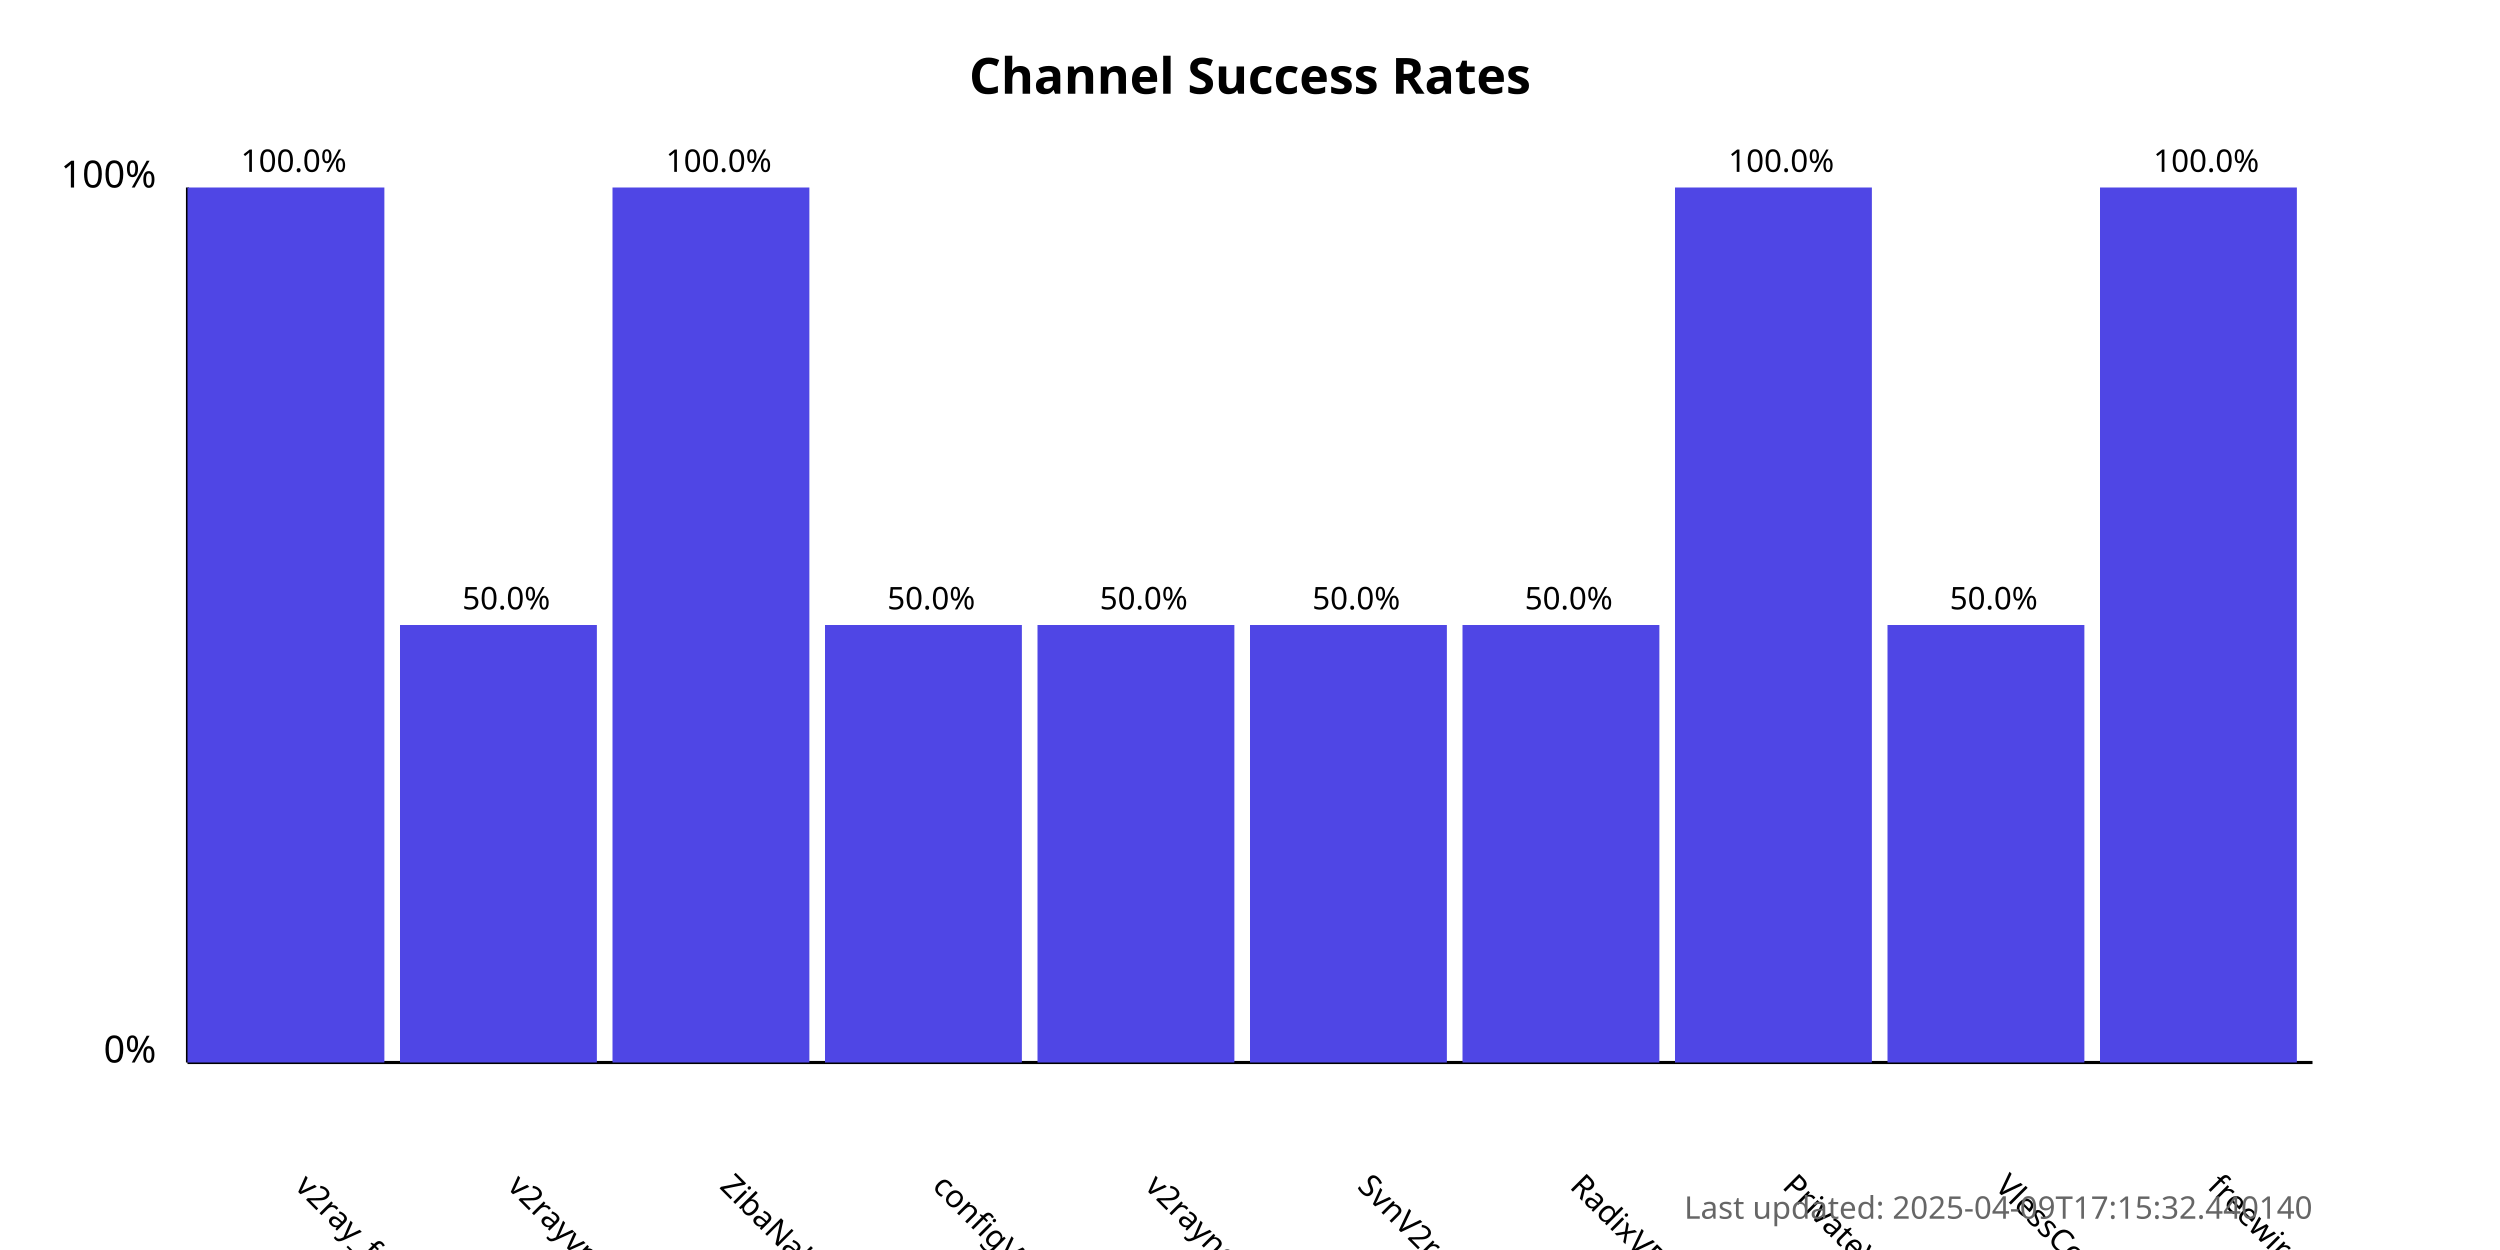
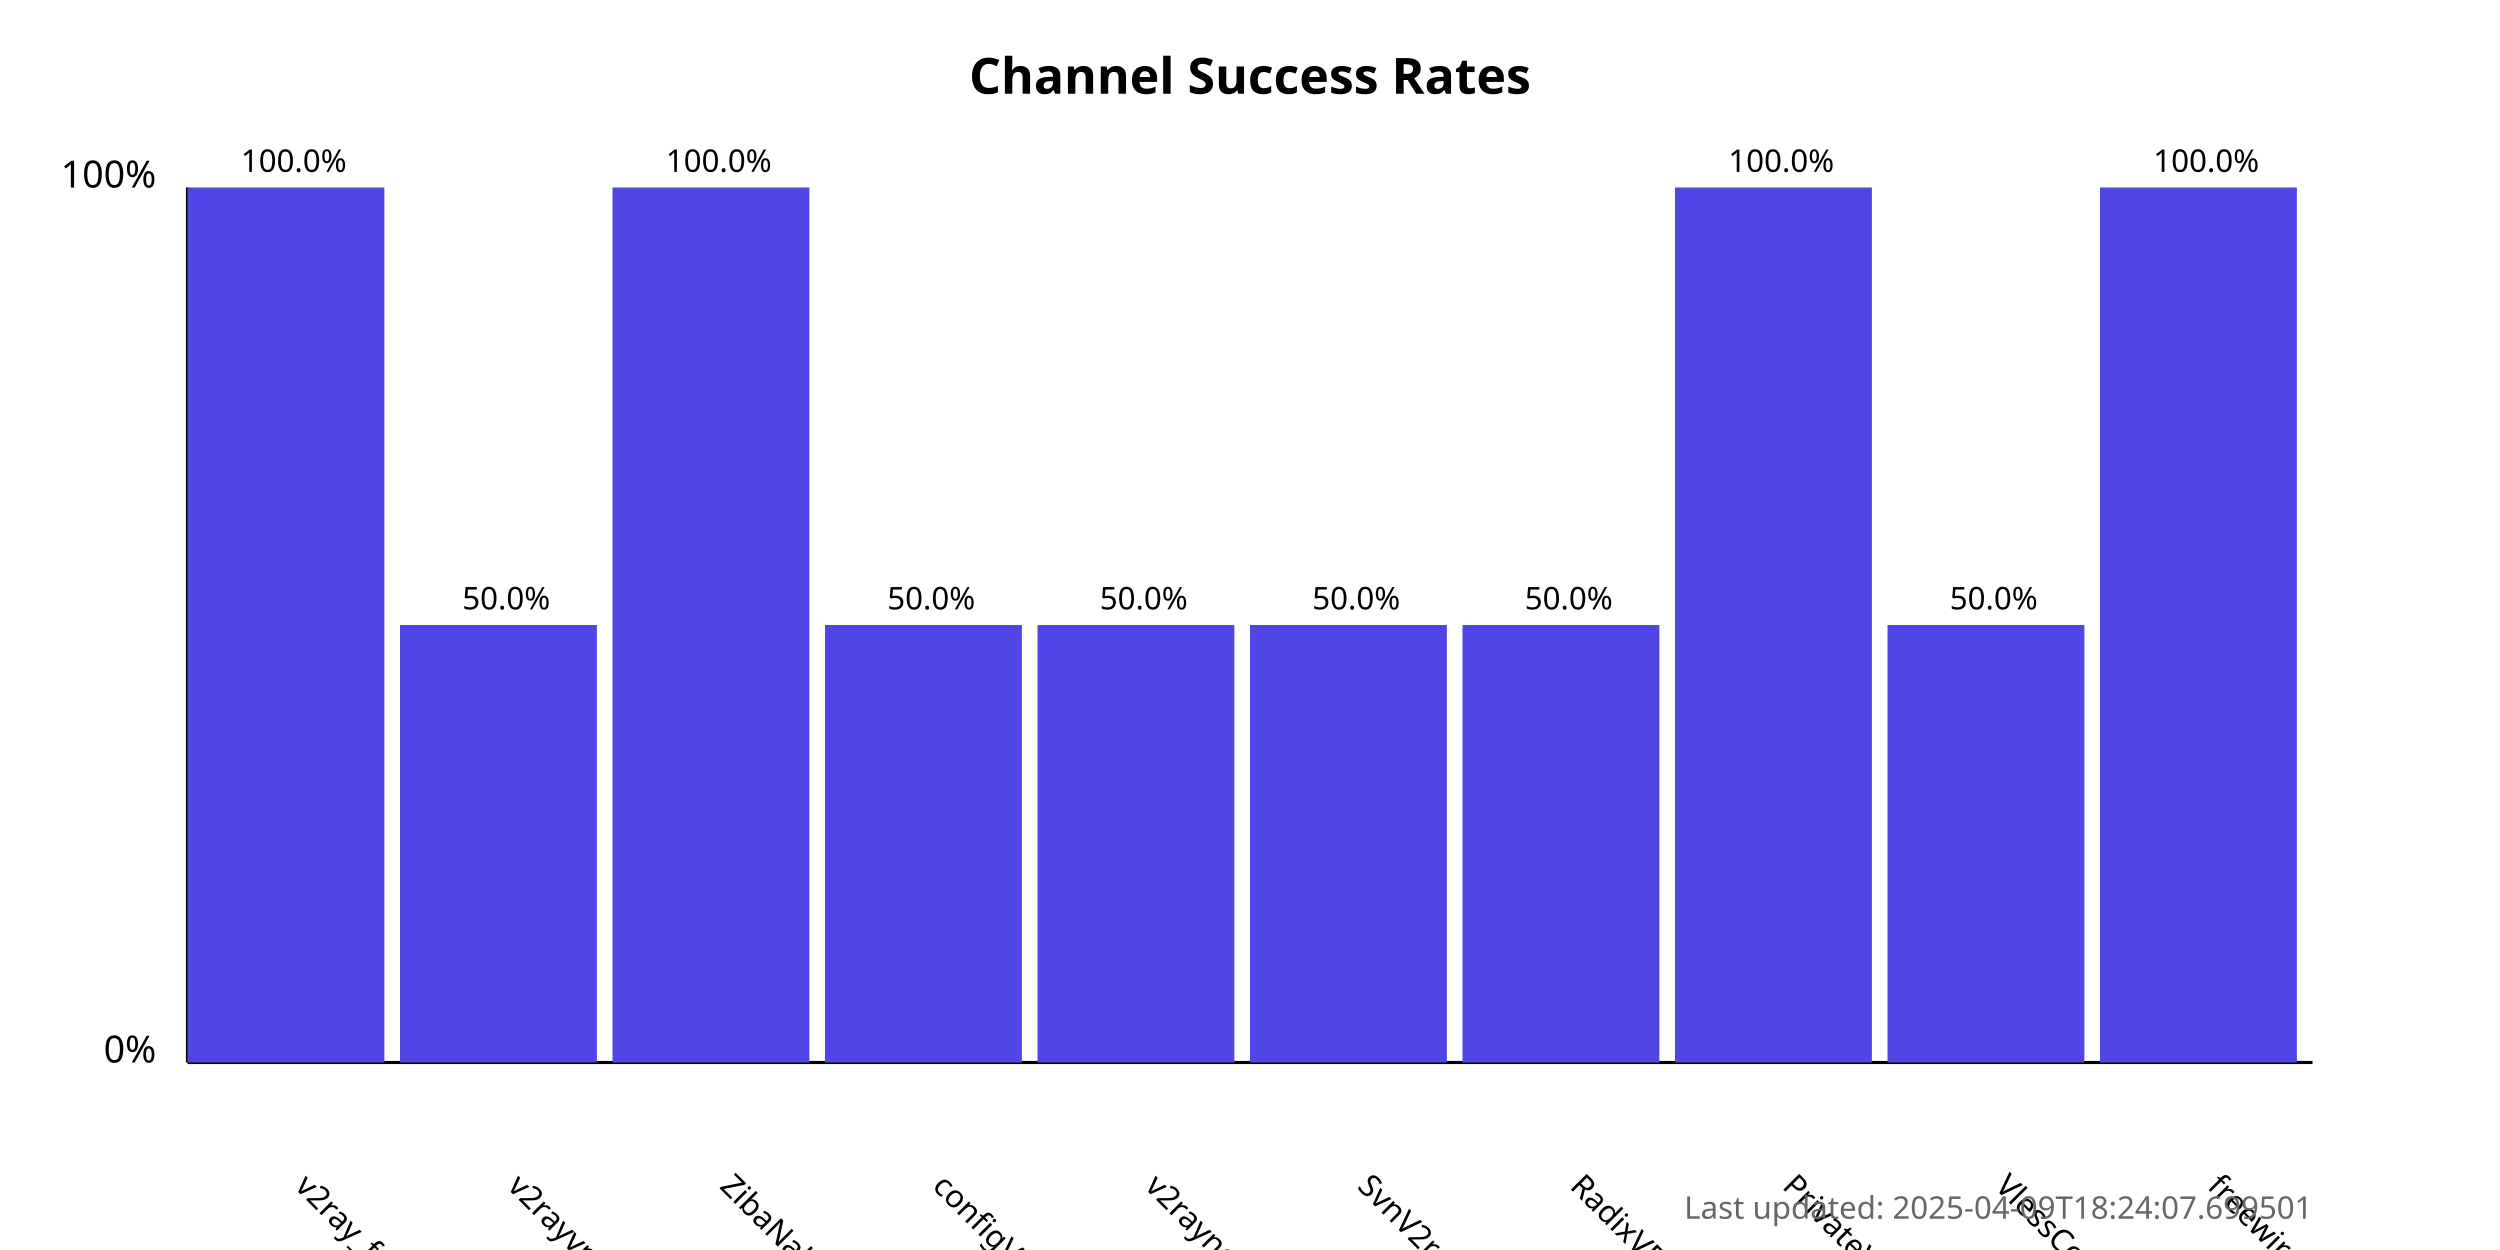
<svg xmlns="http://www.w3.org/2000/svg" width="800" height="400">
  <style>
            .chart-title { font: bold 16px sans-serif; }
            .axis-label { font: 12px sans-serif; }
            .tick-label { font: 10px sans-serif; }
            .bar { fill: #4f46e5; }
            .bar:hover { fill: #6366f1; }
            .timestamp { font: 10px sans-serif; fill: #666; }
        </style>
  <text x="400.0" y="30" text-anchor="middle" class="chart-title">
            Channel Success Rates
        </text>
  <line x1="60" y1="340" x2="60" y2="60" stroke="black" stroke-width="1" />
  <line x1="60" y1="340" x2="740" y2="340" stroke="black" stroke-width="1" />
  <text x="50" y="340" text-anchor="end" class="axis-label">0%</text>
  <text x="50" y="60" text-anchor="end" class="axis-label">100%</text>
  <g>
    <rect x="60" y="60.0" width="63.0" height="280.0" class="bar" />
    <text x="94.0" y="380" transform="rotate(45, 94.0, 380)" text-anchor="start" class="tick-label">
                v2ray_free_conf
            </text>
    <text x="94.0" y="55.0" text-anchor="middle" class="tick-label">
                100.0%
            </text>
  </g>
  <g>
    <rect x="128.0" y="200.0" width="63.0" height="140.0" class="bar" />
    <text x="162.0" y="380" transform="rotate(45, 162.0, 380)" text-anchor="start" class="tick-label">
                v2rayvpno
            </text>
    <text x="162.0" y="195.0" text-anchor="middle" class="tick-label">
                50.0%
            </text>
  </g>
  <g>
    <rect x="196.0" y="60.0" width="63.0" height="280.0" class="bar" />
    <text x="230.0" y="380" transform="rotate(45, 230.0, 380)" text-anchor="start" class="tick-label">
                ZibaNabz
            </text>
    <text x="230.0" y="55.0" text-anchor="middle" class="tick-label">
                100.0%
            </text>
  </g>
  <g>
    <rect x="264.0" y="200.0" width="63.0" height="140.0" class="bar" />
    <text x="298.0" y="380" transform="rotate(45, 298.0, 380)" text-anchor="start" class="tick-label">
                configV2rayForFree
            </text>
    <text x="298.0" y="195.0" text-anchor="middle" class="tick-label">
                50.0%
            </text>
  </g>
  <g>
    <rect x="332.0" y="200.0" width="63.0" height="140.0" class="bar" />
    <text x="366.0" y="380" transform="rotate(45, 366.0, 380)" text-anchor="start" class="tick-label">
                v2rayngvpn
            </text>
    <text x="366.0" y="195.0" text-anchor="middle" class="tick-label">
                50.0%
            </text>
  </g>
  <g>
    <rect x="400.0" y="200.0" width="63.0" height="140.0" class="bar" />
    <text x="434.0" y="380" transform="rotate(45, 434.0, 380)" text-anchor="start" class="tick-label">
                SvnV2ray
            </text>
    <text x="434.0" y="195.0" text-anchor="middle" class="tick-label">
                50.0%
            </text>
  </g>
  <g>
    <rect x="468.0" y="200.0" width="63.0" height="140.0" class="bar" />
    <text x="502.0" y="380" transform="rotate(45, 502.0, 380)" text-anchor="start" class="tick-label">
                RadixVPN
            </text>
    <text x="502.0" y="195.0" text-anchor="middle" class="tick-label">
                50.0%
            </text>
  </g>
  <g>
    <rect x="536.0" y="60.0" width="63.0" height="280.0" class="bar" />
    <text x="570.0" y="380" transform="rotate(45, 570.0, 380)" text-anchor="start" class="tick-label">
                PrivateVPNs
            </text>
    <text x="570.0" y="55.0" text-anchor="middle" class="tick-label">
                100.0%
            </text>
  </g>
  <g>
    <rect x="604.0" y="200.0" width="63.0" height="140.0" class="bar" />
    <text x="638.0" y="380" transform="rotate(45, 638.0, 380)" text-anchor="start" class="tick-label">
                VlessConfig
            </text>
    <text x="638.0" y="195.0" text-anchor="middle" class="tick-label">
                50.0%
            </text>
  </g>
  <g>
    <rect x="672.0" y="60.0" width="63.0" height="280.0" class="bar" />
    <text x="706.0" y="380" transform="rotate(45, 706.0, 380)" text-anchor="start" class="tick-label">
                freewireguard
            </text>
    <text x="706.0" y="55.0" text-anchor="middle" class="tick-label">
                100.0%
            </text>
  </g>
  <text x="740" y="390" text-anchor="end" class="timestamp">
-             Last updated: 2025-04-09T17:15:32.440140
+             Last updated: 2025-04-09T18:24:07.699501
        </text>
</svg>
